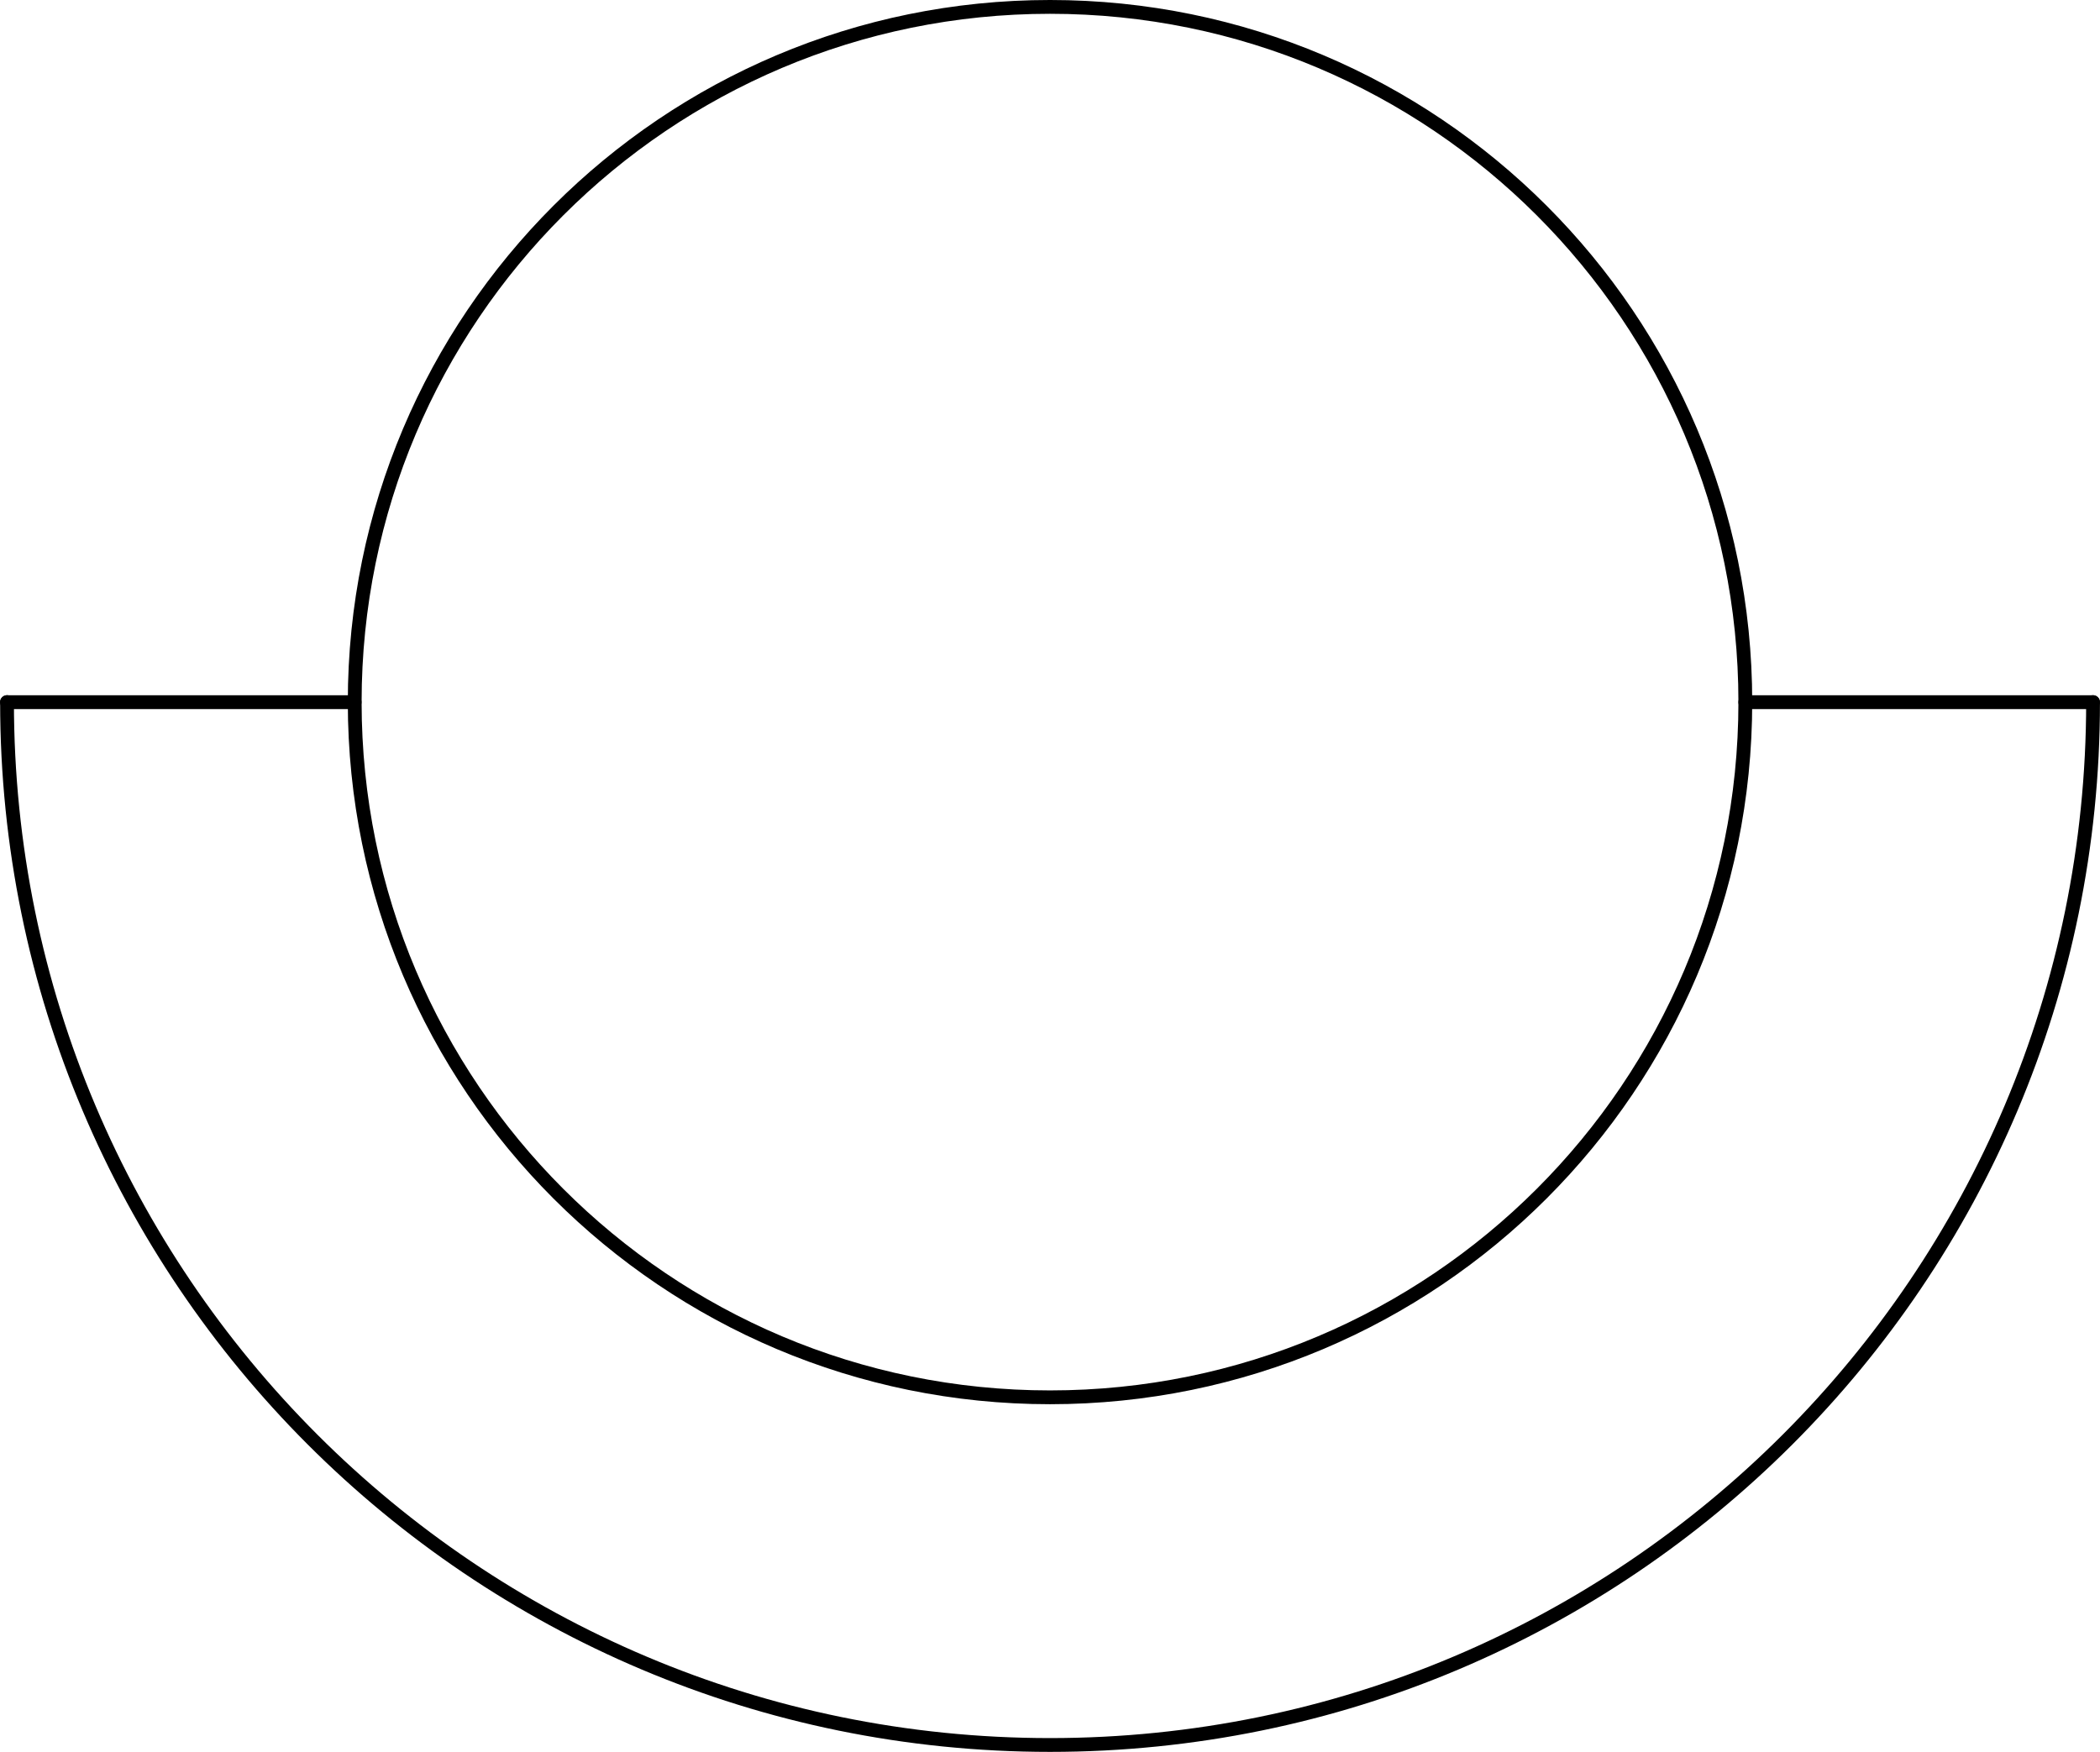
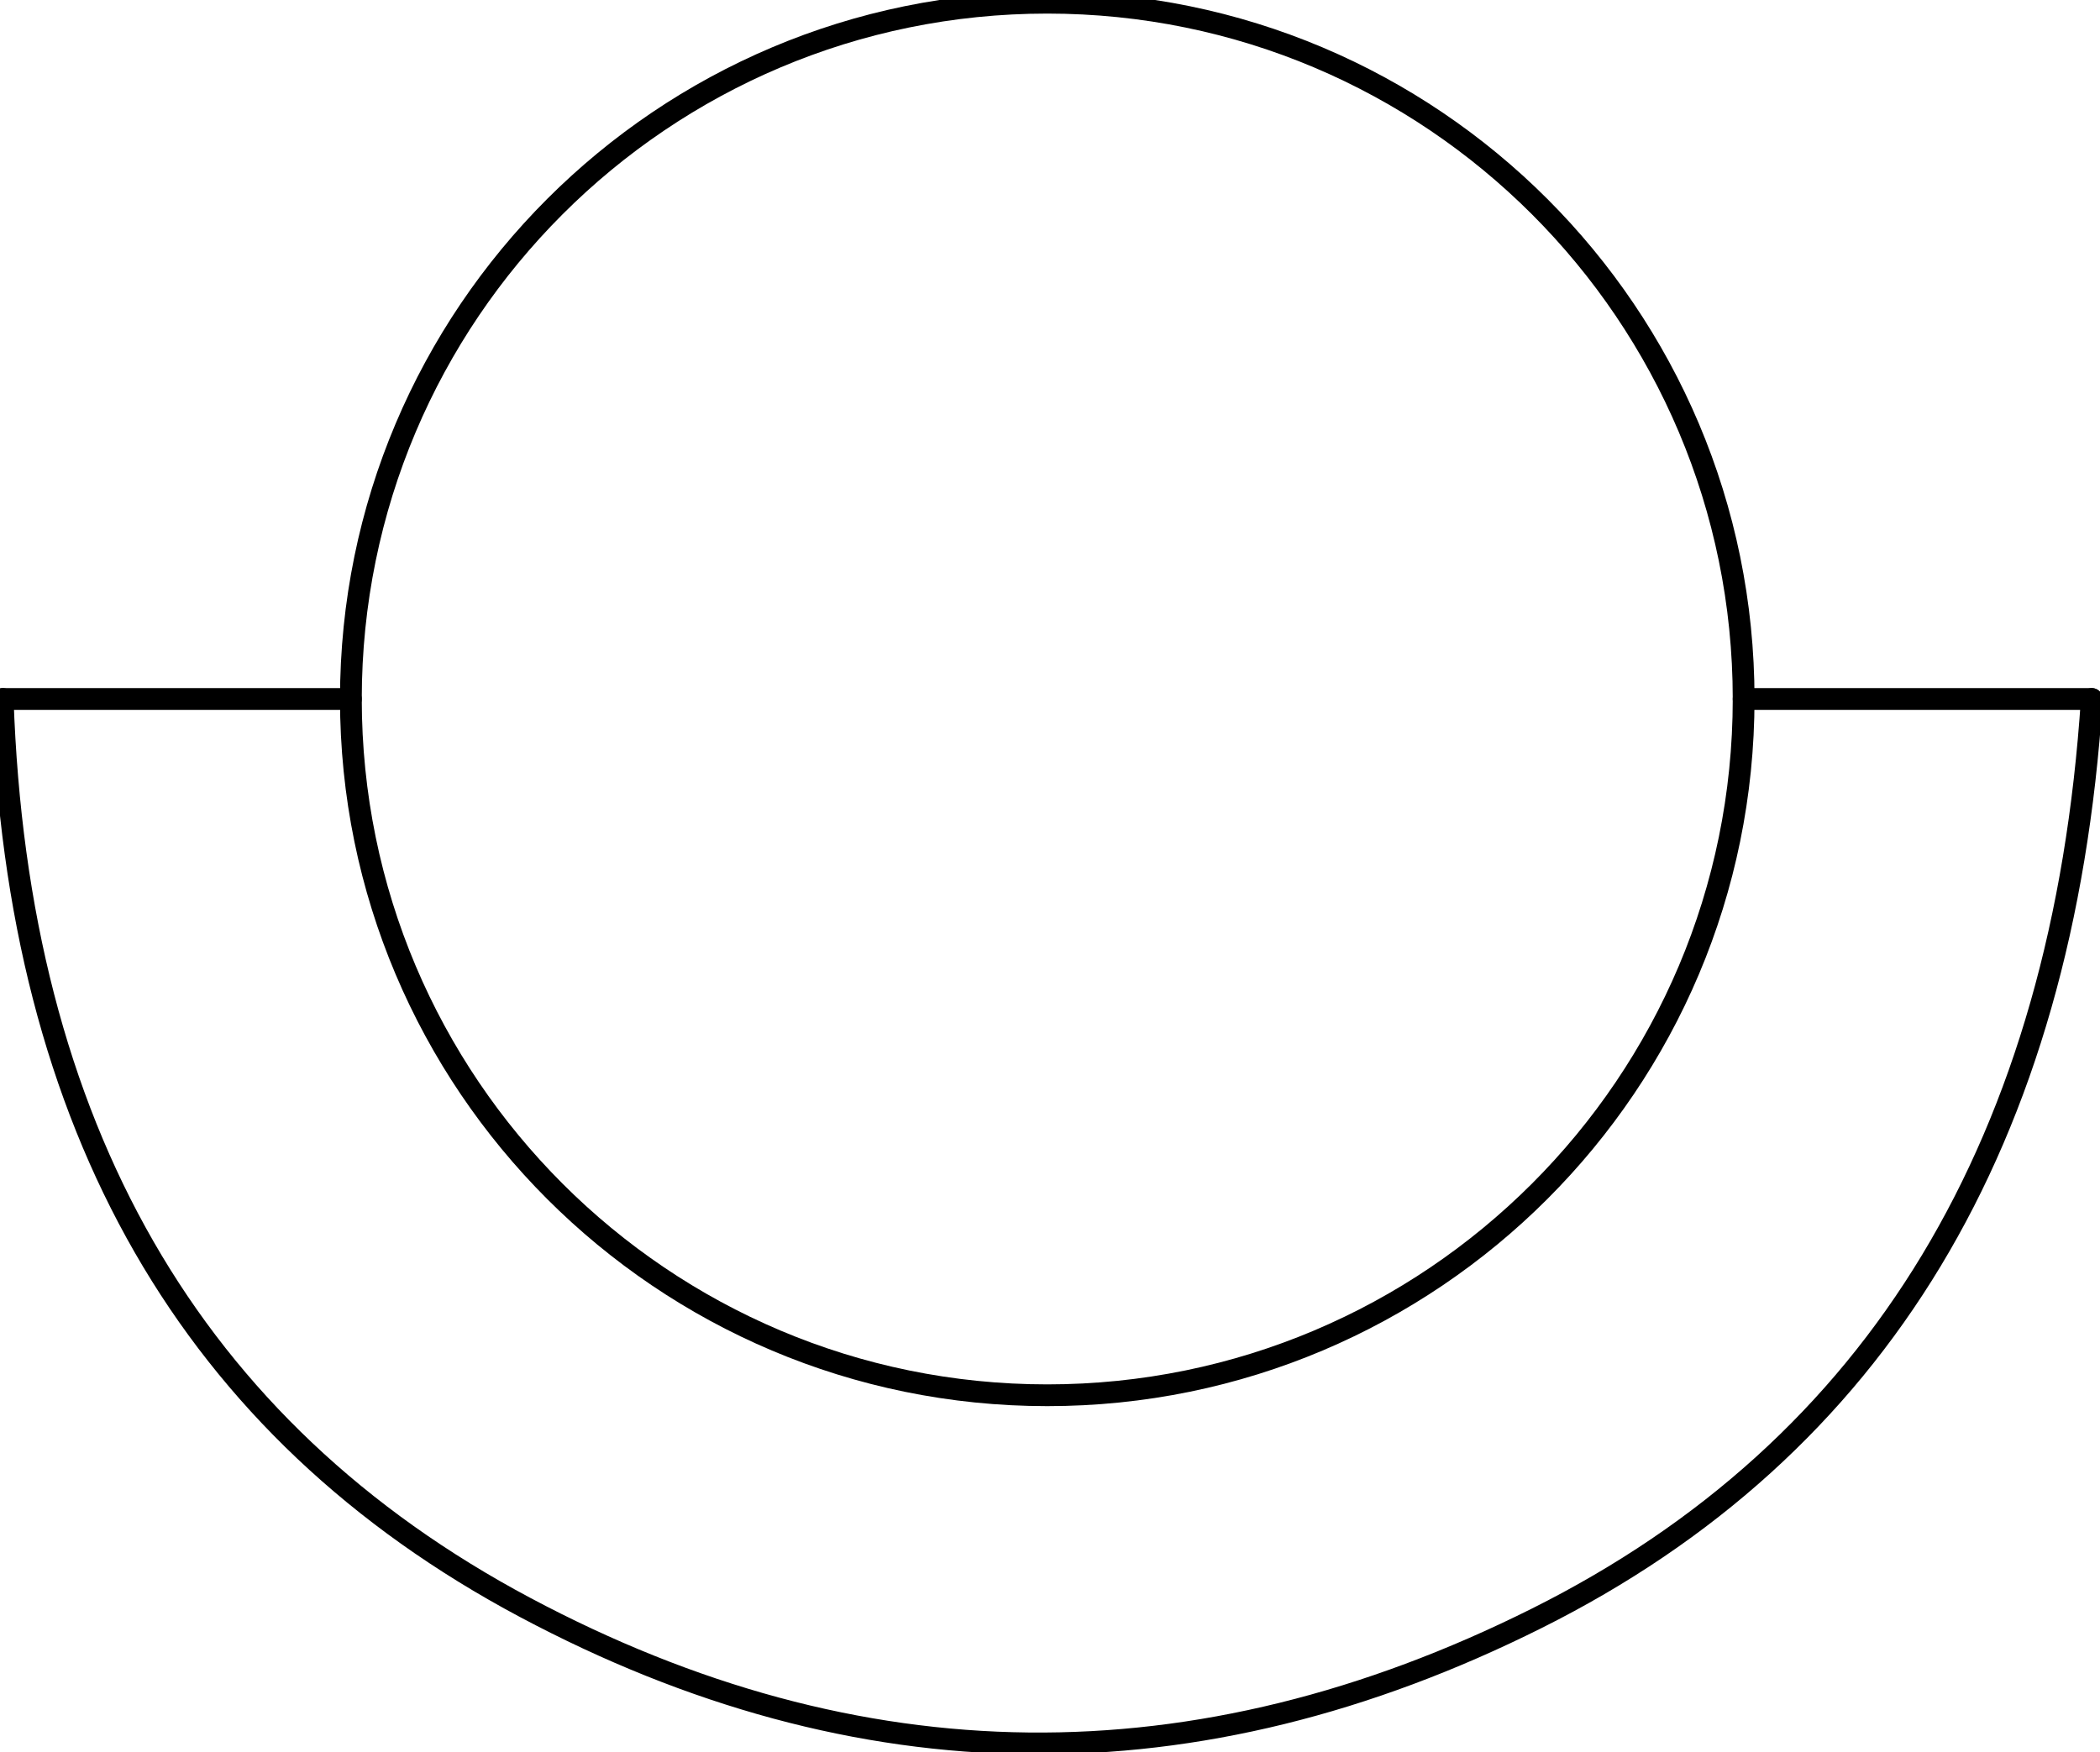
- <svg xmlns="http://www.w3.org/2000/svg" xmlns:ns1="http://schemas.microsoft.com/visio/2003/SVGExtensions/" width="4.756in" height="3.968in" viewBox="0 0 342.419 285.701" xml:space="preserve" color-interpolation-filters="sRGB" class="st4">
-   <ns1:documentProperties ns1:langID="2057" ns1:metric="true" ns1:viewMarkup="false" />
-   <style type="text/css">
- 	
- 		.st1 {fill:none;stroke:#000000;stroke-linecap:round;stroke-linejoin:round;stroke-width:2.25}
- 		.st2 {fill:none}
- 		.st3 {stroke:#000000;stroke-linecap:round;stroke-linejoin:round;stroke-width:2.25}
- 		.st4 {fill:none;fill-rule:evenodd;font-size:12px;overflow:visible;stroke-linecap:square;stroke-miterlimit:3}
- 	
- 	</style>
-   <g ns1:mID="0" ns1:index="1" ns1:groupContext="foregroundPage">
-     <ns1:pageProperties ns1:drawingScale="0.0393701" ns1:pageScale="0.0393701" ns1:drawingUnits="24" ns1:shadowOffsetX="8.50394" ns1:shadowOffsetY="-8.50394" />
-     <ns1:layer ns1:name="Symbol" ns1:index="0" />
-     <g id="group1527-1" transform="translate(1.125,-1.125)" ns1:mID="1527" ns1:groupContext="group" ns1:layerMember="0">
-       <ns1:userDefs>
-         <ns1:ud ns1:nameU="SOLSH" ns1:prompt="" ns1:val="VT4({13D0FF3B-CF5B-4a46-98AB-14030248EAEF})" />
-         <ns1:ud ns1:nameU="DWGEntityType" ns1:prompt="" ns1:val="VT4(INSERT)" />
-       </ns1:userDefs>
-       <g id="shape1528-2" ns1:mID="1528" ns1:groupContext="shape" ns1:layerMember="0" transform="translate(56.7067,-56.6902)">
-         <ns1:userDefs>
-           <ns1:ud ns1:nameU="SOLSH" ns1:prompt="" ns1:val="VT4({13D0FF3B-CF5B-4a46-98AB-14030248EAEF})" />
-           <ns1:ud ns1:nameU="DWGEntityType" ns1:prompt="" ns1:val="VT4(CIRCLE)" />
-           <ns1:ud ns1:nameU="DWGOriginalColor" ns1:prompt="This shapes Original DWG color." ns1:val="VT4(3)" />
-           <ns1:ud ns1:nameU="DWGOriginalLayer" ns1:prompt="This shapes Original DWG layer." ns1:val="VT4(26-SYM-035-SP)" />
-         </ns1:userDefs>
-         <ellipse cx="113.38" cy="172.32" rx="113.38" ry="113.38" class="st1" />
-       </g>
-       <g id="shape1529-4" ns1:mID="1529" ns1:groupContext="shape" ns1:layerMember="0" transform="translate(283.462,-170.06)">
-         <ns1:userDefs>
-           <ns1:ud ns1:nameU="DWGOriginalColor" ns1:prompt="This shapes Original DWG color." ns1:val="VT4(3)" />
-           <ns1:ud ns1:nameU="DWGOriginalLayer" ns1:prompt="This shapes Original DWG layer." ns1:val="VT4(26-SYM-035-SP)" />
-         </ns1:userDefs>
-         <path d="M0 285.7 L56.69 285.7 L56.69 285.7 L0 285.7 Z" class="st2" />
-         <path d="M0 285.7 L56.69 285.7 L56.69 285.7" class="st3" />
-       </g>
-       <g id="shape1530-7" ns1:mID="1530" ns1:groupContext="shape" ns1:layerMember="0" transform="translate(3.35731E-13,-170.06)">
-         <ns1:userDefs>
-           <ns1:ud ns1:nameU="DWGOriginalColor" ns1:prompt="This shapes Original DWG color." ns1:val="VT4(3)" />
-           <ns1:ud ns1:nameU="DWGOriginalLayer" ns1:prompt="This shapes Original DWG layer." ns1:val="VT4(26-SYM-035-SP)" />
-         </ns1:userDefs>
-         <path d="M56.69 285.7 L0 285.7 L0 285.7 L56.69 285.7 Z" class="st2" />
-         <path d="M56.69 285.7 L0 285.7 L0 285.7" class="st3" />
-       </g>
-       <g id="shape1531-10" ns1:mID="1531" ns1:groupContext="shape" ns1:layerMember="0" transform="translate(0.00234349,0)">
-         <ns1:userDefs>
-           <ns1:ud ns1:nameU="SOLSH" ns1:prompt="" ns1:val="VT4({13D0FF3B-CF5B-4a46-98AB-14030248EAEF})" />
-           <ns1:ud ns1:nameU="DWGEntityType" ns1:prompt="" ns1:val="VT4(ARC)" />
-           <ns1:ud ns1:nameU="DWGOriginalColor" ns1:prompt="This shapes Original DWG color." ns1:val="VT4(3)" />
-           <ns1:ud ns1:nameU="DWGOriginalLayer" ns1:prompt="This shapes Original DWG layer." ns1:val="VT4(26-SYM-035-SP)" />
-         </ns1:userDefs>
-         <path d="M0.01 115.63 A170.078 170.078 -180 0 0 340.17 115.63 L0.01 115.63 Z" class="st2" />
-         <path d="M0.01 115.63 A170.078 170.078 -180 0 0 340.17 115.63" class="st3" />
-       </g>
+ <svg xmlns="http://www.w3.org/2000/svg" version="1.1" width="102.119mm" height="85.188mm" viewBox="-0.031 -0.031 24.125 20.125">
+   <defs vector-effect="non-scaling-stroke" />
+   <g>
+     <g id="cell-peApDoT60m2xcrVAQHTZ-18" layer="Symbol">
+       <path d="M0 8Q0.25 15.375 6 18.437 11.75 21.5 17.625 18.562 23.5 15.625 24 8" fill="none" stroke="rgb(0, 0, 0)" stroke-miterlimit="10" pointer-events="stroke" stroke-width="0.25" stroke-linecap="round" stroke-linejoin="round" />
+     </g>
+     <g id="cell-peApDoT60m2xcrVAQHTZ-12" layer="Symbol">
+       <path d="M20 8L24 8" fill="none" stroke="rgb(0, 0, 0)" stroke-miterlimit="10" pointer-events="stroke" stroke-width="0.25" stroke-linecap="round" stroke-linejoin="round" />
+     </g>
+     <g id="cell-peApDoT60m2xcrVAQHTZ-11" layer="Symbol">
+       <path d="M0 8L4 8" fill="none" stroke="rgb(0, 0, 0)" stroke-miterlimit="10" pointer-events="stroke" stroke-width="0.25" stroke-linecap="round" stroke-linejoin="round" />
+     </g>
+     <g id="cell-peApDoT60m2xcrVAQHTZ-10" layer="Symbol">
+       <path fill="none" stroke="rgb(0, 0, 0)" pointer-events="all" d="M4 8a8 8 0 1 0 16 0 8 8 0 1 0-16 0" stroke-width="0.25" stroke-linecap="round" stroke-linejoin="round" />
    </g>
  </g>
</svg>
